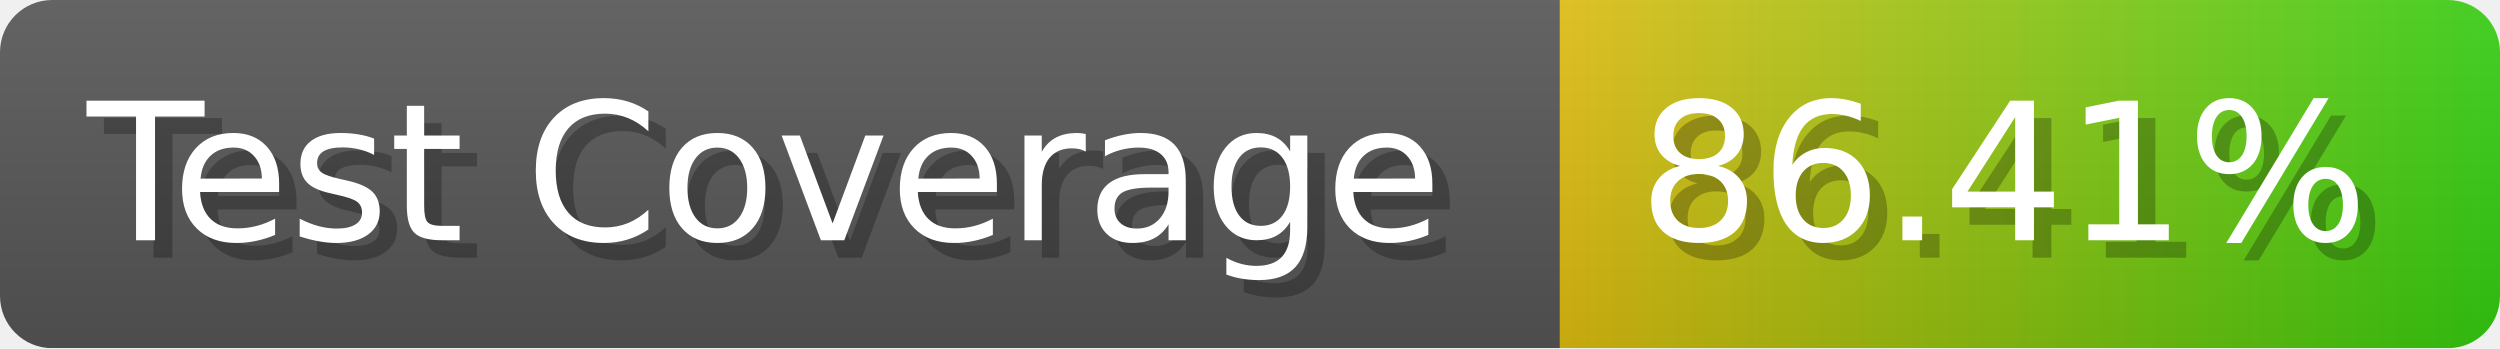
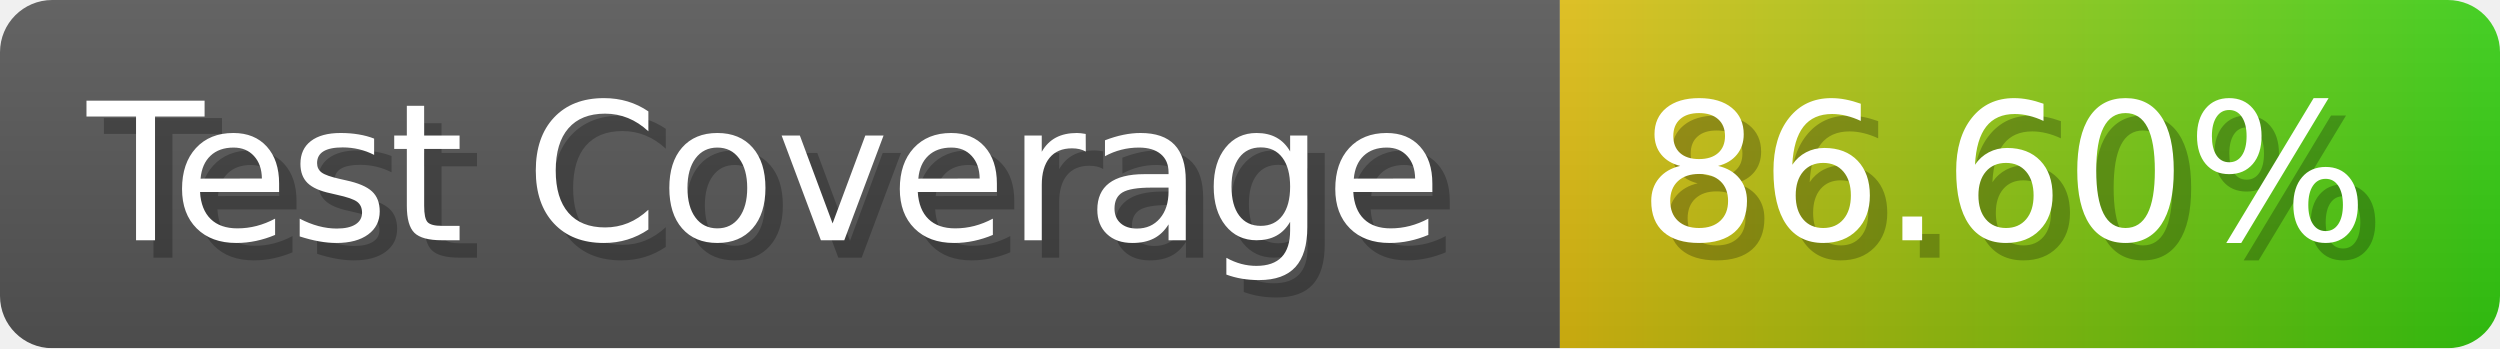
- <svg xmlns="http://www.w3.org/2000/svg" width="143.6" height="20" viewBox="0 0 1436 200" role="img" aria-label="Test Coverage: 86.41%">
+ <svg xmlns="http://www.w3.org/2000/svg" width="143.6" height="20" viewBox="0 0 1436 200" role="img" aria-label="Test Coverage: 86.60%">
  <linearGradient id="a" x2="0" y2="100%">
    <stop offset="0" stop-opacity=".1" stop-color="#EEE" />
    <stop offset="1" stop-opacity=".1" />
  </linearGradient>
  <mask id="m">
    <rect width="1436" height="200" rx="30" fill="#FFF" />
  </mask>
  <g mask="url(#m)">
    <rect width="896" height="200" fill="#555" />
    <rect width="540" height="200" fill="url(#x)" x="896" />
    <rect width="1436" height="200" fill="url(#a)" />
  </g>
  <g aria-hidden="true" fill="#fff" text-anchor="start" font-family="Verdana,DejaVu Sans,sans-serif" font-size="110">
    <text x="60" y="148" textLength="796" fill="#000" opacity="0.25">Test Coverage</text>
    <text x="50" y="138" textLength="796">Test Coverage</text>
-     <text x="951" y="148" textLength="440" fill="#000" opacity="0.25">86.41%</text>
-     <text x="941" y="138" textLength="440">86.41%</text>
+     <text x="951" y="148" textLength="440" fill="#000" opacity="0.25">86.60%</text>
+     <text x="941" y="138" textLength="440">86.60%</text>
  </g>
  <linearGradient id="x" x1="0%" y1="0%" x2="100%" y2="0%">
    <stop offset="0%" style="stop-color:#DB1" />
    <stop offset="100%" style="stop-color:#3C1" />
  </linearGradient>
</svg>
